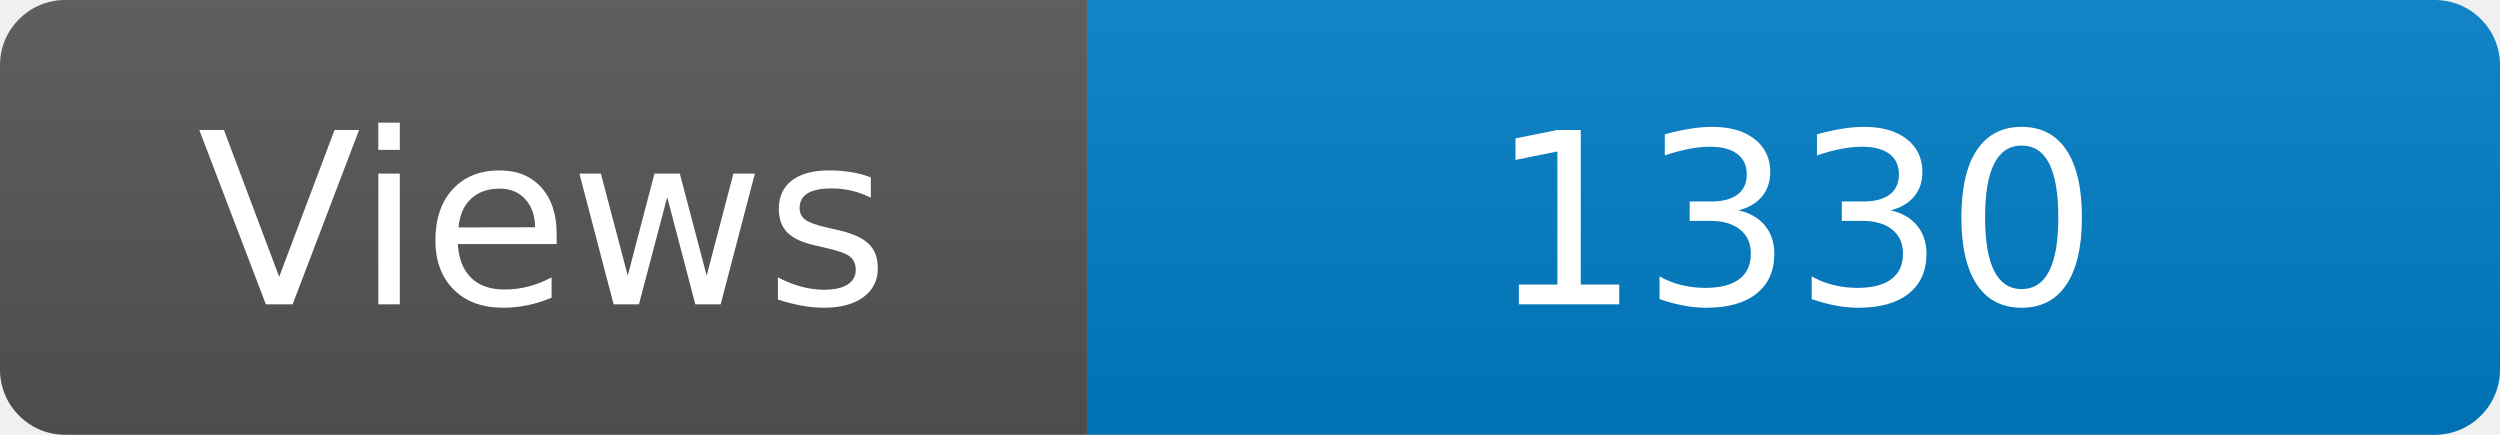
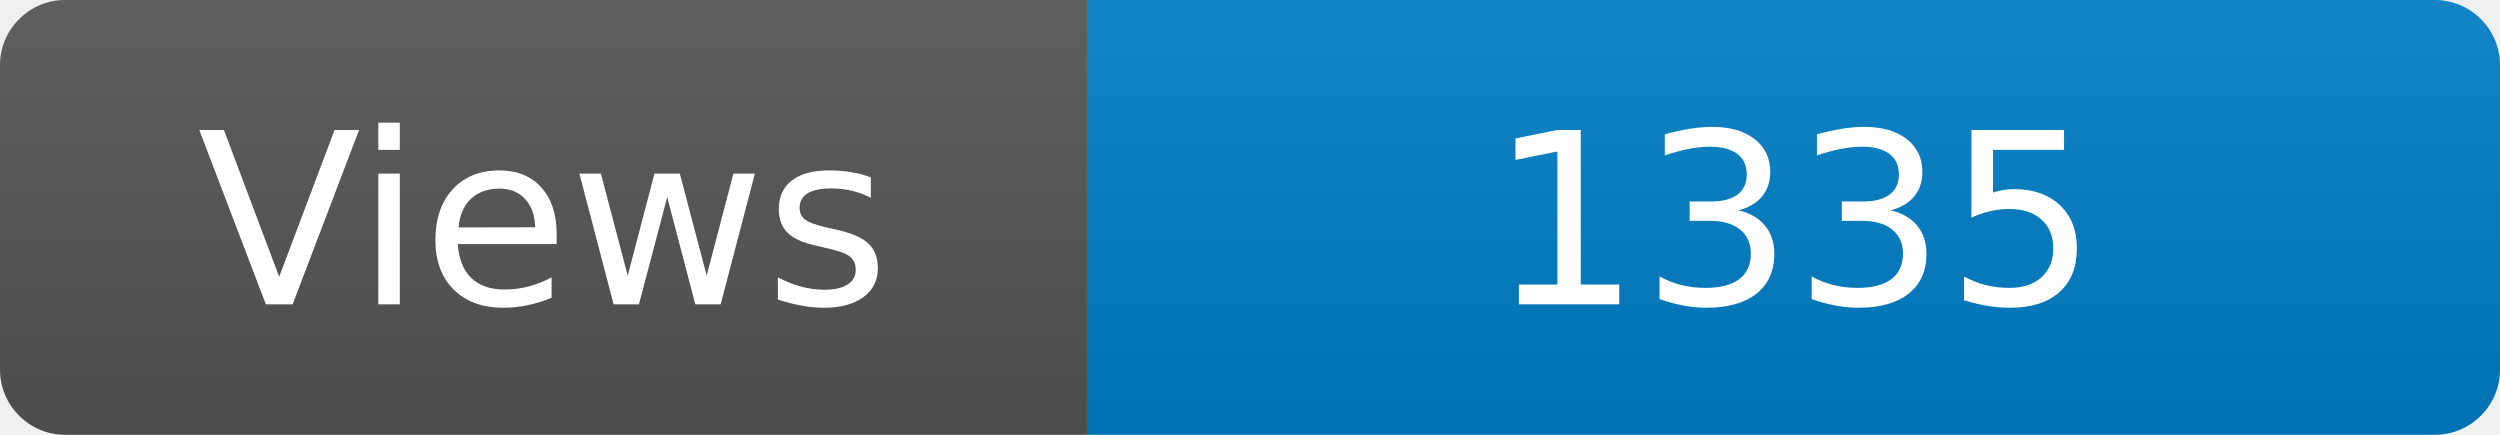
<svg xmlns="http://www.w3.org/2000/svg" width="115" height="20" role="img" aria-label="Maintained?: yes">
  <linearGradient id="s" x2="0" y2="100%">
    <stop offset="0" stop-color="#bbb" stop-opacity=".1" />
    <stop offset="1" stop-opacity=".1" />
  </linearGradient>
  <clipPath id="r">
    <rect width="115" height="20" rx="3" fill="#fff" />
  </clipPath>
  <g clip-path="url(#r)">
    <rect width="50" height="20" fill="#555" />
    <rect x="50" width="160" height="20" fill="#007ec6" />
    <rect width="115" height="20" fill="url(#s)" />
  </g>
  <g fill="#fff" text-anchor="middle" font-family="Verdana,Geneva,DejaVu Sans,sans-serif" font-size="110">
    <text x="250" y="140" transform="scale(.1)" fill="#fff">Views</text>
-     <text x="825" y="140" transform="scale(.1)" fill="#fff">1330</text>
+     <text x="825" y="140" transform="scale(.1)" fill="#fff">1335</text>
  </g>
</svg>
